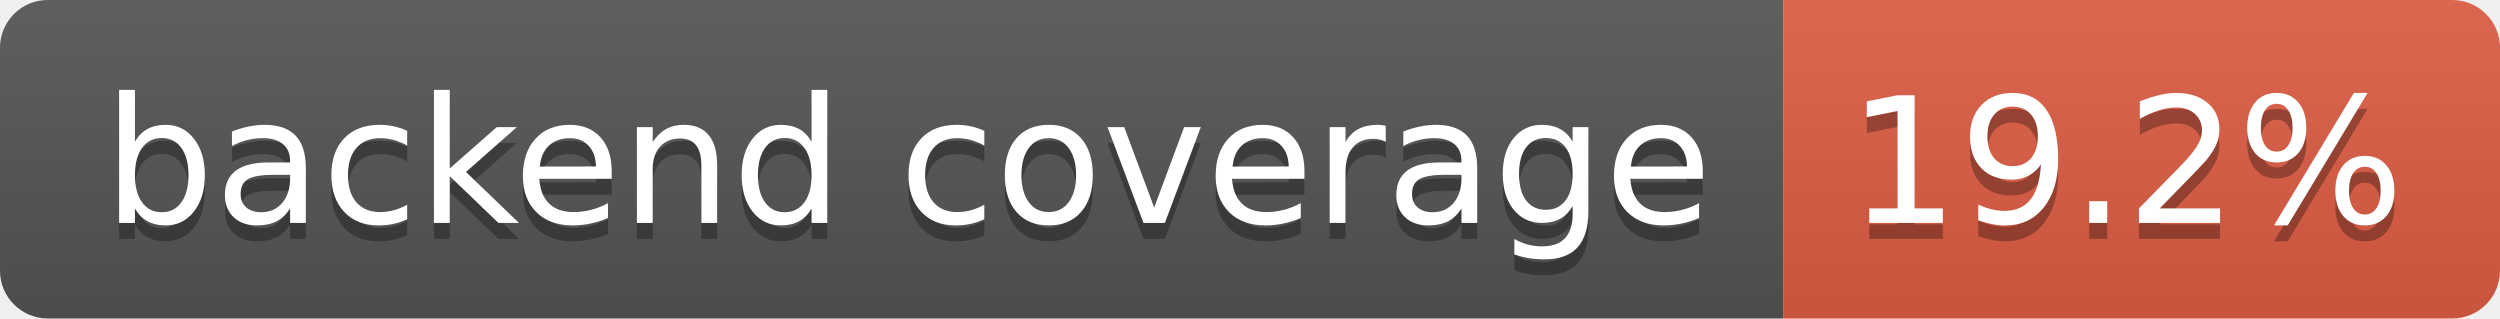
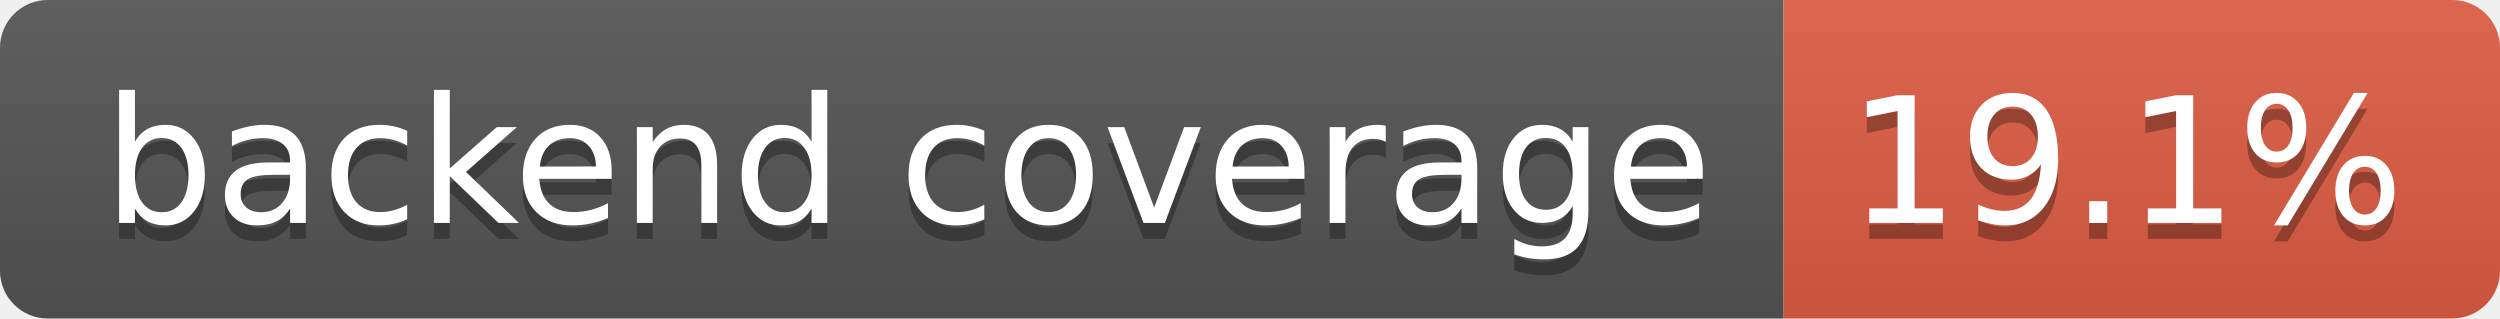
- <svg xmlns="http://www.w3.org/2000/svg" width="157" height="20" role="img" aria-label="backend coverage: 19.2%">
+ <svg xmlns="http://www.w3.org/2000/svg" width="157" height="20" role="img" aria-label="backend coverage: 19.1%">
  <linearGradient id="s" x2="0" y2="100%">
    <stop offset="0" stop-color="#bbb" stop-opacity=".1" />
    <stop offset="1" stop-opacity=".1" />
  </linearGradient>
  <clipPath id="r">
    <rect width="157" height="20" rx="3" fill="#fff" />
  </clipPath>
  <g clip-path="url(#r)">
    <rect width="112" height="20" fill="#555" />
    <rect x="112" width="45" height="20" fill="#e05d44" />
    <rect width="157" height="20" fill="url(#s)" />
  </g>
  <g fill="#fff" text-anchor="middle" font-family="Verdana,Geneva,DejaVu Sans,sans-serif" text-rendering="geometricPrecision" font-size="110">
    <text aria-hidden="true" x="570" y="150" fill="#010101" fill-opacity=".3" transform="scale(.1)" textLength="1014">backend coverage</text>
    <text x="570" y="140" transform="scale(.1)" fill="#fff" textLength="1014">backend coverage</text>
-     <text aria-hidden="true" x="1335" y="150" fill="#010101" fill-opacity=".3" transform="scale(.1)" textLength="350">19.2%</text>
-     <text x="1335" y="140" transform="scale(.1)" fill="#fff" textLength="350">19.2%</text>
+     <text aria-hidden="true" x="1335" y="150" fill="#010101" fill-opacity=".3" transform="scale(.1)" textLength="350">19.1%</text>
+     <text x="1335" y="140" transform="scale(.1)" fill="#fff" textLength="350">19.1%</text>
  </g>
</svg>
